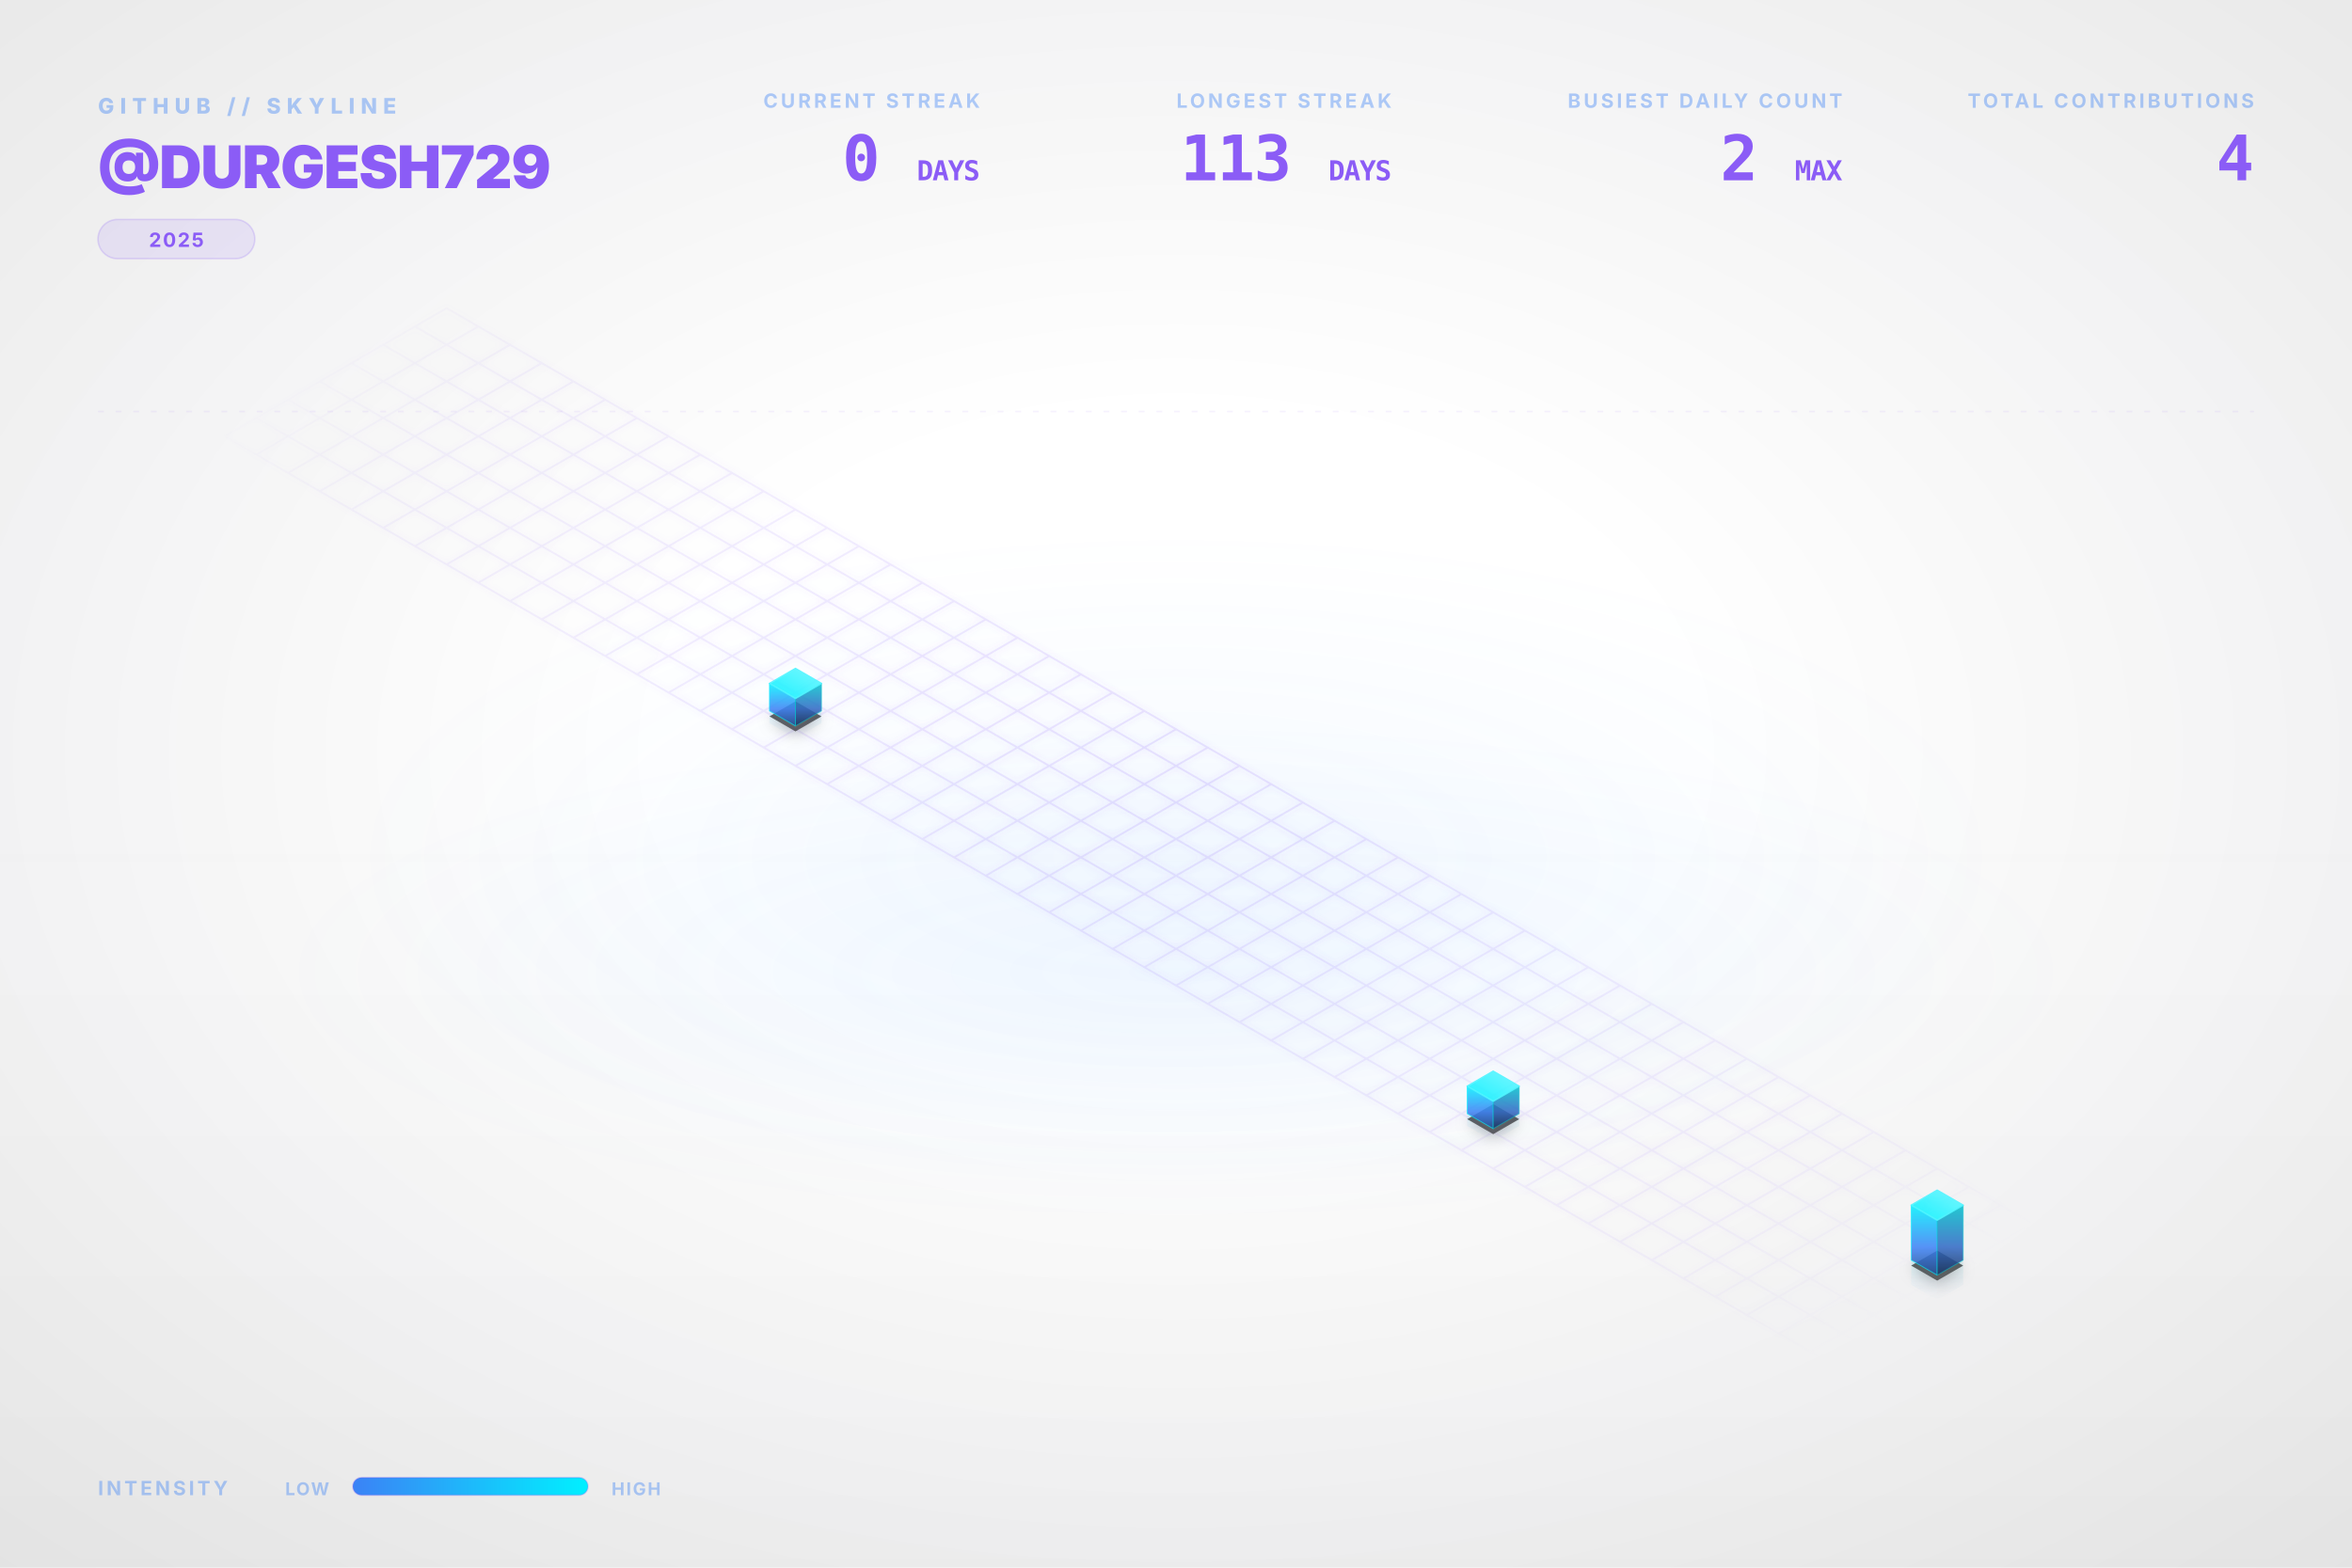
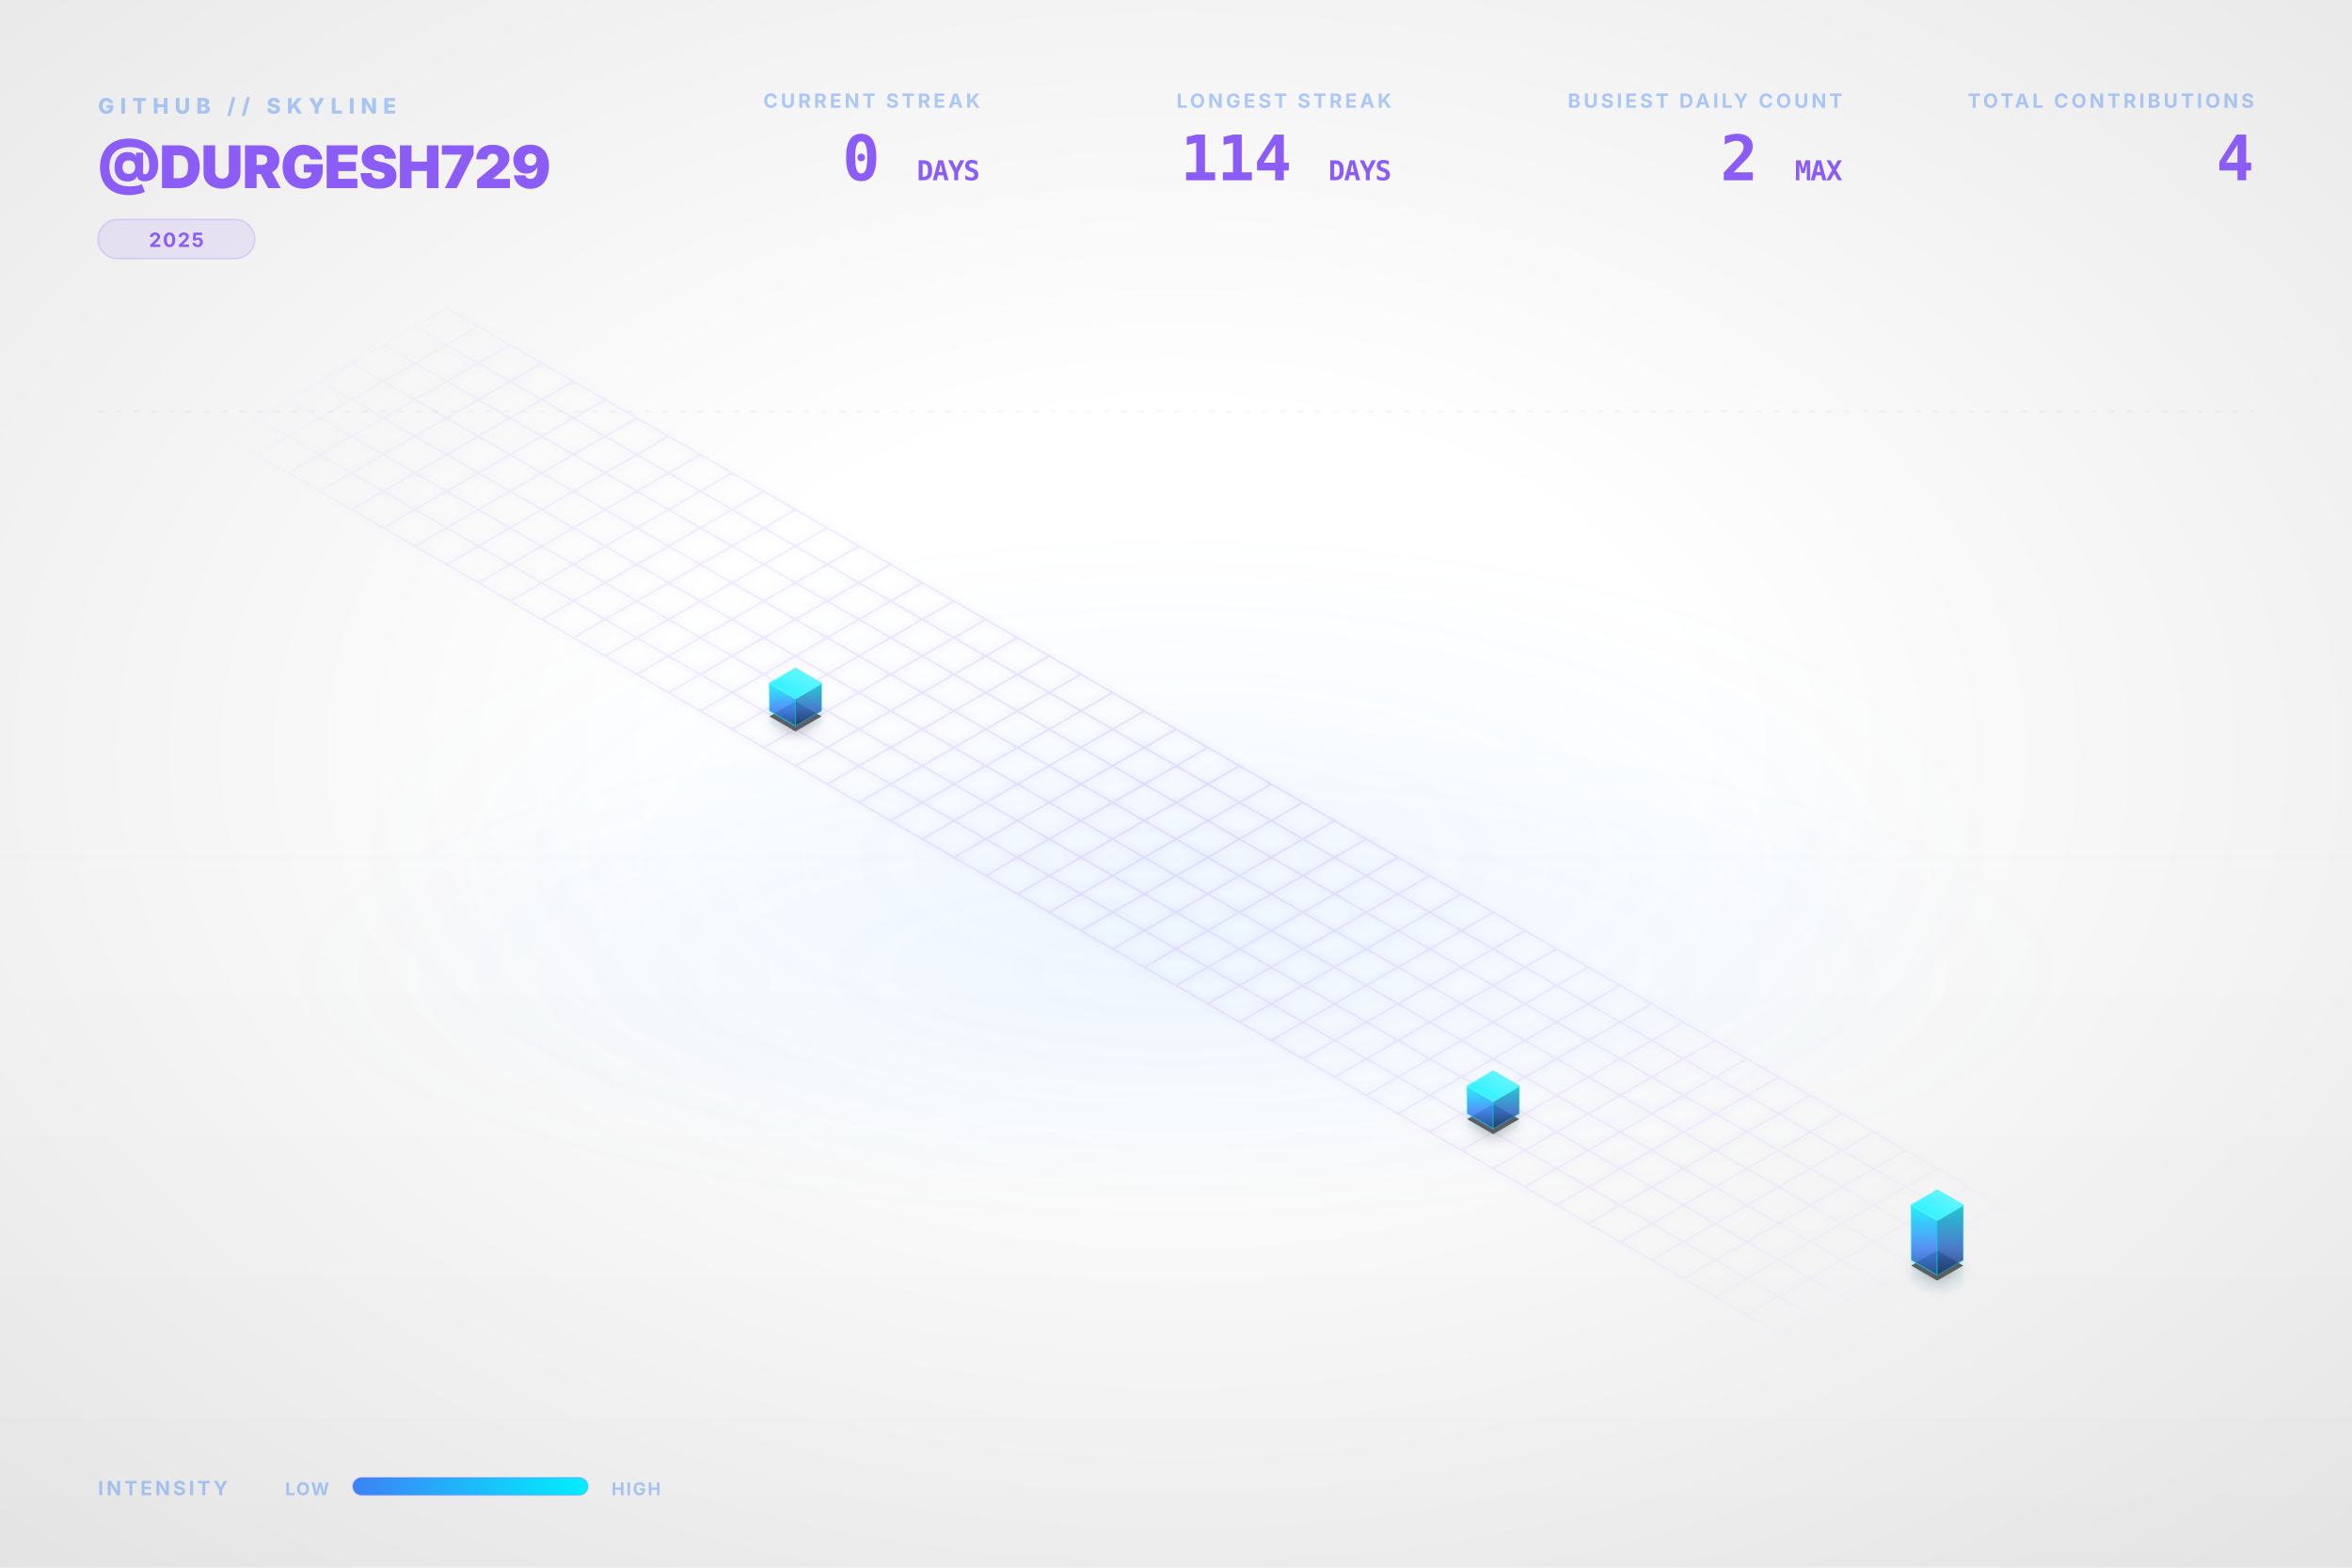
<svg xmlns="http://www.w3.org/2000/svg" viewBox="0 0 1200 800" width="100%" height="100%">
  <style type="text/css">
    .dashboard-text {
      font-family: Inter, 'Segoe UI', Helvetica, Arial, sans-serif;
      -webkit-font-smoothing: antialiased;
      -moz-osx-font-smoothing: grayscale;
    }
    .code-text {
      font-family: "JetBrains Mono", Consolas, monospace;
    }
    .building-face {
      stroke-linejoin: round;
      transition: all 0.3s ease;
    }
    path[fill="url(#top-face-gradient)"] {
      stroke: #4cf4ff;
      stroke-width: 0.8px;
    }
    path[fill="url(#left-face-gradient)"] {
      stroke: #00F0FF;
      stroke-opacity: 0.7;
    }
    path[fill="url(#right-face-gradient)"] {
      stroke: #00c0cc;
      stroke-opacity: 0.6;
    }
  </style>
  <defs>
    <linearGradient id="left-face-gradient" x1="0%" y1="100%" x2="0%" y2="0%">
      <stop offset="0%" stop-color="#234e93" stop-opacity="0.95" />
      <stop offset="40%" stop-color="#3B82F6" stop-opacity="0.95" />
      <stop offset="100%" stop-color="#00F0FF" stop-opacity="0.95" />
    </linearGradient>
    <linearGradient id="right-face-gradient" x1="0%" y1="100%" x2="0%" y2="0%">
      <stop offset="0%" stop-color="#173462" stop-opacity="0.95" />
      <stop offset="40%" stop-color="#2f68c4" stop-opacity="0.95" />
      <stop offset="100%" stop-color="#00c0cc" stop-opacity="0.95" />
    </linearGradient>
    <linearGradient id="top-face-gradient" x1="0%" y1="100%" x2="100%" y2="0%">
      <stop offset="0%" stop-color="#00F0FF" stop-opacity="0.98" />
      <stop offset="100%" stop-color="#66f6ff" stop-opacity="0.98" />
    </linearGradient>
    <linearGradient id="reflection-gradient-left" x1="0%" y1="0%" x2="0%" y2="100%">
      <stop offset="0%" stop-color="#00F0FF" stop-opacity="0.25" />
      <stop offset="100%" stop-color="#3B82F6" stop-opacity="0.0" />
    </linearGradient>
    <linearGradient id="reflection-gradient-right" x1="0%" y1="0%" x2="0%" y2="100%">
      <stop offset="0%" stop-color="#00c0cc" stop-opacity="0.25" />
      <stop offset="100%" stop-color="#2f68c4" stop-opacity="0.0" />
    </linearGradient>
    <filter id="ambient-shadow" x="-20%" y="-20%" width="140%" height="140%">
      <feGaussianBlur in="SourceAlpha" stdDeviation="4" />
      <feOffset dx="0" dy="2" result="offsetblur" />
      <feComponentTransfer>
        <feFuncA type="linear" slope="0.4" />
      </feComponentTransfer>
      <feMerge>
        <feMergeNode />
        <feMergeNode in="SourceGraphic" />
      </feMerge>
    </filter>
    <filter id="neon-glow" x="-50%" y="-50%" width="200%" height="200%">
      <feGaussianBlur stdDeviation="2.0" result="coloredBlur" />
      <feMerge>
        <feMergeNode in="coloredBlur" />
        <feMergeNode in="SourceGraphic" />
      </feMerge>
    </filter>
    <radialGradient id="bg-vignette" cx="50%" cy="48%" r="72%">
      <stop offset="30%" stop-color="#0D1117" stop-opacity="0" />
      <stop offset="100%" stop-color="#000000" stop-opacity="0.09" />
    </radialGradient>
    <linearGradient id="bg-vertical-grad" x1="0%" y1="0%" x2="0%" y2="100%">
      <stop offset="0%" stop-color="#ffffff" stop-opacity="0.018" />
      <stop offset="50%" stop-color="#ffffff" stop-opacity="0" />
      <stop offset="100%" stop-color="#000000" stop-opacity="0.022" />
    </linearGradient>
    <radialGradient id="floor-ambient-glow" cx="50%" cy="50%" r="50%">
      <stop offset="0%" stop-color="#58a6ff" stop-opacity="0.06" />
      <stop offset="100%" stop-color="#58a6ff" stop-opacity="0" />
    </radialGradient>
    <filter id="skyline-bloom" x="-30%" y="-30%" width="160%" height="160%" color-interpolation-filters="sRGB">
      <feGaussianBlur stdDeviation="18" result="blur" />
      <feComposite in="blur" in2="SourceGraphic" operator="over" />
    </filter>
    <filter id="bg-noise" x="0%" y="0%" width="100%" height="100%" color-interpolation-filters="sRGB">
      <feTurbulence type="fractalNoise" baseFrequency="0.65" numOctaves="3" stitchTiles="stitch" result="noise" />
      <feColorMatrix type="saturate" values="0" in="noise" result="grayNoise" />
      <feBlend in="SourceGraphic" in2="grayNoise" mode="overlay" result="blended" />
      <feComposite in="blended" in2="SourceGraphic" operator="in" />
    </filter>
    <radialGradient id="grid-fade" cx="50%" cy="50%" r="50%">
      <stop offset="0%" stop-color="#ffffff" stop-opacity="1.0" />
      <stop offset="80%" stop-color="#ffffff" stop-opacity="0.4" />
      <stop offset="100%" stop-color="#ffffff" stop-opacity="0.0" />
    </radialGradient>
    <mask id="grid-mask">
      <rect width="100%" height="100%" fill="url(#grid-fade)" />
    </mask>
    <linearGradient id="laser-grad" x1="0%" y1="0%" x2="100%" y2="0%">
      <stop offset="0%" stop-color="#00F0FF" stop-opacity="0" />
      <stop offset="15%" stop-color="#00F0FF" stop-opacity="1" />
      <stop offset="85%" stop-color="#00F0FF" stop-opacity="1" />
      <stop offset="100%" stop-color="#00F0FF" stop-opacity="0" />
    </linearGradient>
    <linearGradient id="legend-gradient" x1="0%" y1="0%" x2="100%" y2="0%">
      <stop offset="0%" stop-color="#3B82F6" />
      <stop offset="100%" stop-color="#00F0FF" />
    </linearGradient>
  </defs>
  <rect id="bg-base" width="1200" height="800" fill="none" />
  <rect width="1200" height="800" fill="url(#bg-vertical-grad)" />
  <rect width="1200" height="800" fill="url(#bg-vignette)" />
  <ellipse cx="600.0" cy="496.0" rx="456.0" ry="128.0" fill="url(#floor-ambient-glow)" opacity="1" />
  <g id="skyline-scene" transform="translate(39.5, 17.13) scale(0.9342)">
    <ellipse cx="600.0" cy="450.0" rx="450" ry="180" fill="url(#floor-ambient-glow)" />
    <path class="floor-grid" d="M 201.63,150.0 L 1119.62,680.0 M 184.31,160.0 L 1102.29,690.0 M 166.99,170.0 L 1084.97,700.0 M 149.67,180.0 L 1067.65,710.0 M 132.35,190.0 L 1050.33,720.0 M 115.03,200.0 L 1033.01,730.0 M 97.71,210.0 L 1015.69,740.0 M 80.38,220.0 L 998.37,750.0 M 201.63,150.0 L 80.38,220.0 M 218.95,160.0 L 97.71,230.0 M 236.27,170.0 L 115.03,240.0 M 253.59,180.0 L 132.35,250.0 M 270.91,190.0 L 149.67,260.0 M 288.23,200.0 L 166.99,270.0 M 305.55,210.0 L 184.31,280.0 M 322.87,220.0 L 201.63,290.0 M 340.19,230.0 L 218.95,300.0 M 357.51,240.0 L 236.27,310.0 M 374.83,250.0 L 253.59,320.0 M 392.15,260.0 L 270.91,330.0 M 409.47,270.0 L 288.23,340.0 M 426.79,280.0 L 305.55,350.0 M 444.12,290.0 L 322.87,360.0 M 461.44,300.0 L 340.19,370.0 M 478.76,310.0 L 357.51,380.0 M 496.08,320.0 L 374.83,390.0 M 513.4,330.0 L 392.15,400.0 M 530.72,340.0 L 409.47,410.0 M 548.04,350.0 L 426.79,420.0 M 565.36,360.0 L 444.12,430.0 M 582.68,370.0 L 461.44,440.0 M 600.0,380.0 L 478.76,450.0 M 617.32,390.0 L 496.08,460.0 M 634.64,400.0 L 513.4,470.0 M 651.96,410.0 L 530.72,480.0 M 669.28,420.0 L 548.04,490.0 M 686.6,430.0 L 565.36,500.0 M 703.92,440.0 L 582.68,510.0 M 721.24,450.0 L 600.0,520.0 M 738.56,460.0 L 617.32,530.0 M 755.88,470.0 L 634.64,540.0 M 773.21,480.0 L 651.96,550.0 M 790.53,490.0 L 669.28,560.0 M 807.85,500.0 L 686.6,570.0 M 825.17,510.0 L 703.92,580.0 M 842.49,520.0 L 721.24,590.0 M 859.81,530.0 L 738.56,600.0 M 877.13,540.0 L 755.88,610.0 M 894.45,550.0 L 773.21,620.0 M 911.77,560.0 L 790.53,630.0 M 929.09,570.0 L 807.85,640.0 M 946.41,580.0 L 825.17,650.0 M 963.73,590.0 L 842.49,660.0 M 981.05,600.0 L 859.81,670.0 M 998.37,610.0 L 877.13,680.0 M 1015.69,620.0 L 894.45,690.0 M 1033.01,630.0 L 911.77,700.0 M 1050.33,640.0 L 929.09,710.0 M 1067.65,650.0 L 946.41,720.0 M 1084.97,660.0 L 963.73,730.0 M 1102.29,670.0 L 981.05,740.0 M 1119.62,680.0 L 998.37,750.0" fill="none" stroke="#8B5CF6" stroke-opacity="0.15" stroke-width="1.0" filter="url(#neon-glow)" mask="url(#grid-mask)" />
    <path d="M 377.95,370.0 L 377.95,376.75 L 392.15,384.95 L 392.15,378.2 Z" fill="url(#reflection-gradient-left)" opacity="0.4" />
    <path d="M 392.15,378.2 L 392.15,384.95 L 406.36,376.75 L 406.36,370.0 Z" fill="url(#reflection-gradient-right)" opacity="0.4" />
    <path d="M 759.0,590.0 L 759.0,596.75 L 773.21,604.95 L 773.21,598.2 Z" fill="url(#reflection-gradient-left)" opacity="0.4" />
    <path d="M 773.21,598.2 L 773.21,604.95 L 787.41,596.75 L 787.41,590.0 Z" fill="url(#reflection-gradient-right)" opacity="0.4" />
    <path d="M 1001.49,670.0 L 1001.49,683.5 L 1015.69,691.7 L 1015.69,678.2 Z" fill="url(#reflection-gradient-left)" opacity="0.4" />
    <path d="M 1015.69,678.2 L 1015.69,691.7 L 1029.9,683.5 L 1029.9,670.0 Z" fill="url(#reflection-gradient-right)" opacity="0.4" />
    <path d="M 392.15,364.8 L 377.95,373.0 L 392.15,381.2 L 406.36,373.0 Z M 773.21,584.8 L 759.0,593.0 L 773.21,601.2 L 787.41,593.0 Z M 1015.69,664.8 L 1001.49,673.0 L 1015.69,681.2 L 1029.9,673.0 Z" fill="#000000" filter="url(#ambient-shadow)" opacity="0.6" />
    <g>
      <path class="building-face" d="M 377.95,370.0 L 377.95,355.0 L 392.15,363.2 L 392.15,378.2 Z" fill="url(#left-face-gradient)" stroke="#00F0FF" stroke-width="0.5" opacity="0.9" />
      <path class="building-face" d="M 392.15,378.2 L 392.15,363.2 L 406.36,355.0 L 406.36,370.0 Z" fill="url(#right-face-gradient)" stroke="#00F0FF" stroke-width="0.5" opacity="0.9" />
      <path class="building-face" d="M 392.15,346.8 L 377.95,355.0 L 392.15,363.2 L 406.36,355.0 Z" fill="url(#top-face-gradient)" stroke="#00F0FF" stroke-width="0.5" opacity="0.9" />
    </g>
    <g>
      <path class="building-face" d="M 759.0,590.0 L 759.0,575.0 L 773.21,583.2 L 773.21,598.2 Z" fill="url(#left-face-gradient)" stroke="#00F0FF" stroke-width="0.5" opacity="0.9" />
      <path class="building-face" d="M 773.21,598.2 L 773.21,583.2 L 787.41,575.0 L 787.41,590.0 Z" fill="url(#right-face-gradient)" stroke="#00F0FF" stroke-width="0.5" opacity="0.9" />
      <path class="building-face" d="M 773.21,566.8 L 759.0,575.0 L 773.21,583.2 L 787.41,575.0 Z" fill="url(#top-face-gradient)" stroke="#00F0FF" stroke-width="0.5" opacity="0.9" />
    </g>
    <g>
      <path class="building-face" d="M 1001.49,670.0 L 1001.49,640.0 L 1015.69,648.2 L 1015.69,678.2 Z" fill="url(#left-face-gradient)" stroke="#00F0FF" stroke-width="0.5" opacity="0.9" />
      <path class="building-face" d="M 1015.69,678.2 L 1015.69,648.2 L 1029.9,640.0 L 1029.9,670.0 Z" fill="url(#right-face-gradient)" stroke="#00F0FF" stroke-width="0.5" opacity="0.9" />
      <path class="building-face" d="M 1015.69,631.8 L 1001.49,640.0 L 1015.69,648.2 L 1029.9,640.0 Z" fill="url(#top-face-gradient)" stroke="#00F0FF" stroke-width="0.5" opacity="0.9" />
    </g>
  </g>
  <g class="dashboard-text">
    <text x="50" y="58" fill="#3B82F6" font-size="11" font-weight="800" letter-spacing="3px" opacity="0.4">GITHUB // SKYLINE</text>
    <text x="50" y="96" fill="#8B5CF6" font-size="30" font-weight="900" letter-spacing="-0.5px">@DURGESH729</text>
    <g transform="translate(50, 112)">
      <rect x="0" y="0" width="80.0" height="20" rx="10" fill="#8B5CF6" fill-opacity="0.12" stroke="#8B5CF6" stroke-opacity="0.2" stroke-width="0.8" />
      <text x="40.0" y="14" text-anchor="middle" fill="#8B5CF6" font-size="10" font-weight="700" letter-spacing="0.8px">2025</text>
    </g>
    <text x="1150" y="55" text-anchor="end" fill="#3B82F6" font-size="10" font-weight="700" letter-spacing="1.5px" opacity="0.4">TOTAL CONTRIBUTIONS</text>
    <text x="1150" y="92" text-anchor="end" fill="#8B5CF6" font-size="32" font-weight="900" letter-spacing="-0.5px" class="code-text">4</text>
    <text x="940" y="55" text-anchor="end" fill="#3B82F6" font-size="10" font-weight="700" letter-spacing="1.5px" opacity="0.4">BUSIEST DAILY COUNT</text>
    <text x="940" y="92" text-anchor="end" fill="#8B5CF6" font-size="32" font-weight="900" letter-spacing="-0.5px" class="code-text">2 <tspan font-size="14" font-weight="700" opacity="0.5">MAX</tspan>
    </text>
    <text x="710" y="55" text-anchor="end" fill="#3B82F6" font-size="10" font-weight="700" letter-spacing="1.5px" opacity="0.4">LONGEST STREAK</text>
-     <text x="710" y="92" text-anchor="end" fill="#8B5CF6" font-size="32" font-weight="900" letter-spacing="-0.5px" class="code-text">113 <tspan font-size="14" font-weight="700" opacity="0.5">DAYS</tspan>
+     <text x="710" y="92" text-anchor="end" fill="#8B5CF6" font-size="32" font-weight="900" letter-spacing="-0.5px" class="code-text">114 <tspan font-size="14" font-weight="700" opacity="0.5">DAYS</tspan>
    </text>
    <text x="500" y="55" text-anchor="end" fill="#3B82F6" font-size="10" font-weight="700" letter-spacing="1.5px" opacity="0.4">CURRENT STREAK</text>
    <text x="500" y="92" text-anchor="end" fill="#8B5CF6" font-size="32" font-weight="900" letter-spacing="-0.5px" class="code-text">0 <tspan font-size="14" font-weight="700" opacity="0.5">DAYS</tspan>
    </text>
    <text x="50" y="763" fill="#3B82F6" font-size="10" font-weight="700" letter-spacing="1.5px" opacity="0.4">INTENSITY</text>
    <text x="168" y="763" text-anchor="end" fill="#3B82F6" font-size="9" font-weight="700" letter-spacing="0.8px" opacity="0.4">LOW</text>
    <rect x="180" y="754" width="120" height="9" rx="4.5" fill="url(#legend-gradient)" />
    <rect x="180" y="754" width="120" height="9" rx="4.5" fill="none" stroke="#8B5CF6" stroke-opacity="0.25" stroke-width="0.8" />
    <text x="312" y="763" fill="#3B82F6" font-size="9" font-weight="700" letter-spacing="0.8px" opacity="0.4">HIGH</text>
    <line x1="50" y1="210" x2="1150" y2="210" stroke="#8B5CF6" stroke-opacity="0.08" stroke-width="0.8" stroke-dasharray="3,6" />
  </g>
</svg>
